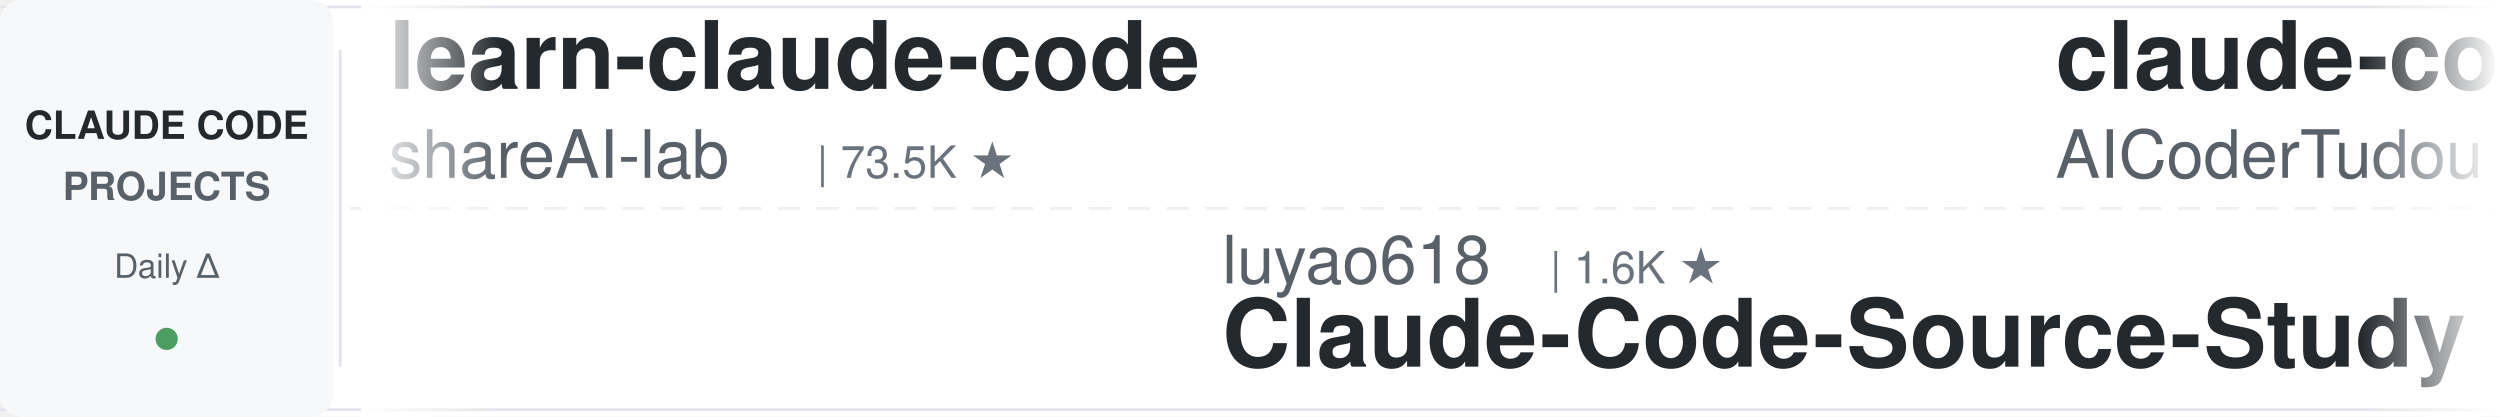
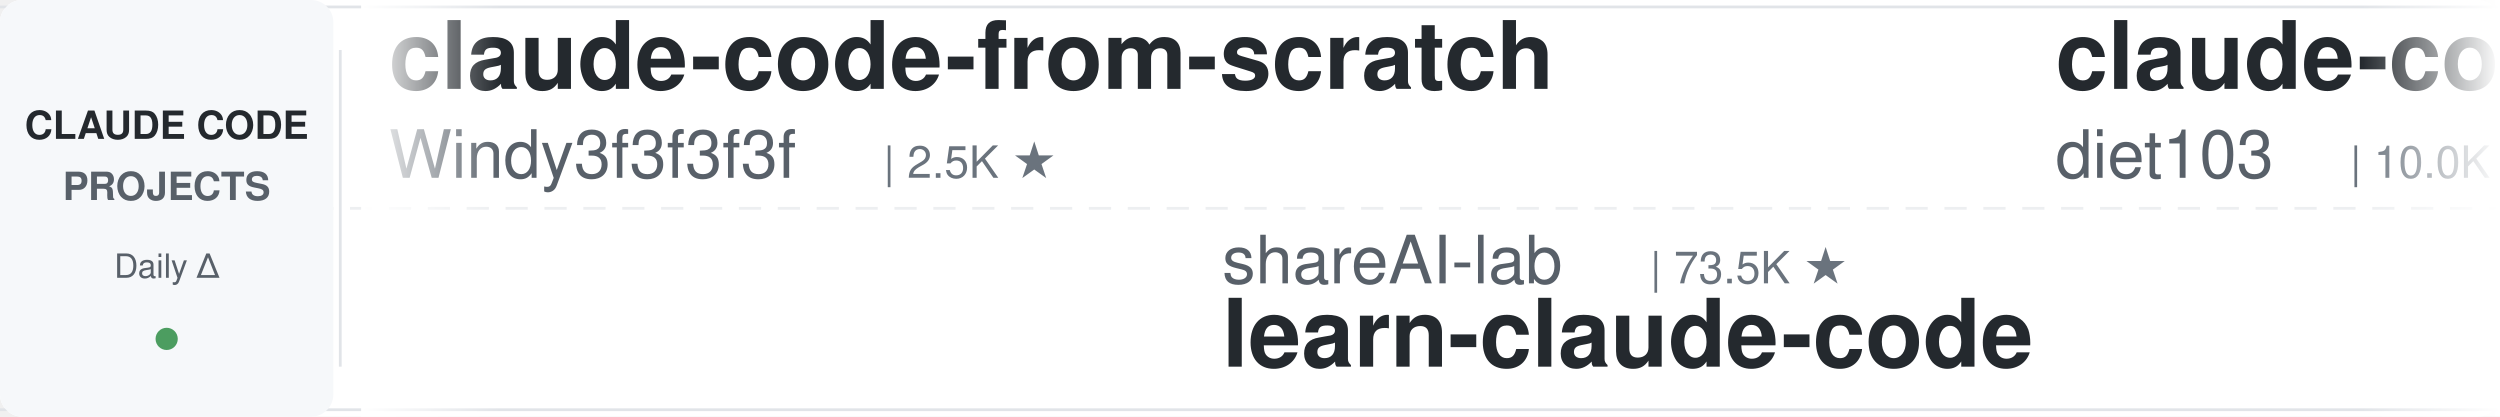
<svg xmlns="http://www.w3.org/2000/svg" width="900" height="150">
  <defs>
    <linearGradient id="leftFade" x1="0%" y1="0%" x2="100%" y2="0%">
      <stop offset="0%" style="stop-color:#ffffff;stop-opacity:1" />
      <stop offset="100%" style="stop-color:#ffffff;stop-opacity:0" />
    </linearGradient>
    <linearGradient id="rightFade" x1="0%" y1="0%" x2="100%" y2="0%">
      <stop offset="0%" style="stop-color:#ffffff;stop-opacity:0" />
      <stop offset="100%" style="stop-color:#ffffff;stop-opacity:1" />
    </linearGradient>
  </defs>
  <rect width="900" height="150" fill="#ffffff" rx="8" />
  <rect x="0" y="2" width="900" height="1" fill="#e1e4e8" />
  <rect x="0" y="147" width="900" height="1" fill="#e1e4e8" />
  <line x1="0" y1="75" x2="900" y2="75" stroke="#e1e4e8" stroke-width="1" stroke-dasharray="8 6" opacity="0.6" />
  <rect x="0" y="0" width="120" height="150" fill="#f6f8fa" rx="8" />
  <text x="60" y="50" font-family="-apple-system, BlinkMacSystemFont, 'Segoe UI', Helvetica, Arial, sans-serif" font-size="14" font-weight="600" fill="#24292e" text-anchor="middle">CLAUDE CODE</text>
  <text x="60" y="72" font-family="-apple-system, BlinkMacSystemFont, 'Segoe UI', Helvetica, Arial, sans-serif" font-size="14" font-weight="600" fill="#586069" text-anchor="middle">PROJECTS</text>
  <text x="60" y="100" font-family="-apple-system, BlinkMacSystemFont, 'Segoe UI', Helvetica, Arial, sans-serif" font-size="12" font-weight="500" fill="#586069" text-anchor="middle">Daily Δ</text>
  <circle cx="60" cy="122" r="4" fill="#22863a" opacity="0.8" />
  <rect x="122" y="18" width="1" height="114" fill="#e1e4e8" />
  <clipPath id="tickerClip">
    <rect x="130" y="0" width="770" height="150" />
  </clipPath>
  <g clip-path="url(#tickerClip)">
    <g id="tickerItems">
      <animateTransform attributeName="transform" attributeType="XML" type="translate" from="0 0" to="-3000 0" dur="54s" repeatCount="indefinite" />
      <g transform="translate(0, 0)">
-         <text x="140" y="32" font-family="-apple-system, BlinkMacSystemFont, 'Segoe UI', Helvetica, Arial, sans-serif" font-size="34" font-weight="600" fill="#24292e">learn-claude-code</text>
-         <text x="140" y="64" font-family="-apple-system, BlinkMacSystemFont, 'Segoe UI', Helvetica, Arial, sans-serif" font-size="24" font-weight="400" fill="#586069">shareAI-lab</text>
-         <text x="294" y="64" font-family="-apple-system, BlinkMacSystemFont, 'Segoe UI', Helvetica, Arial, sans-serif" font-size="16" font-weight="500" fill="#6a737d">| 73.5K ★</text>
+         <text x="140" y="32" font-family="-apple-system, BlinkMacSystemFont, 'Segoe UI', Helvetica, Arial, sans-serif" font-size="34" font-weight="600" fill="#24292e">claude-code-from-scratch</text>
+         <text x="140" y="64" font-family="-apple-system, BlinkMacSystemFont, 'Segoe UI', Helvetica, Arial, sans-serif" font-size="24" font-weight="400" fill="#586069">Windy3f3f3f3f</text>
+         <text x="318" y="64" font-family="-apple-system, BlinkMacSystemFont, 'Segoe UI', Helvetica, Arial, sans-serif" font-size="16" font-weight="500" fill="#6a737d">| 2.5K ★</text>
      </g>
      <g transform="translate(300, 0)">
-         <text x="140" y="102" font-family="-apple-system, BlinkMacSystemFont, 'Segoe UI', Helvetica, Arial, sans-serif" font-size="24" font-weight="400" fill="#586069">luyao618</text>
-         <text x="258" y="102" font-family="-apple-system, BlinkMacSystemFont, 'Segoe UI', Helvetica, Arial, sans-serif" font-size="16" font-weight="500" fill="#6a737d">| 1.6K ★</text>
-         <text x="140" y="132" font-family="-apple-system, BlinkMacSystemFont, 'Segoe UI', Helvetica, Arial, sans-serif" font-size="34" font-weight="600" fill="#24292e">Claude-Code-Source-Study</text>
+         <text x="140" y="102" font-family="-apple-system, BlinkMacSystemFont, 'Segoe UI', Helvetica, Arial, sans-serif" font-size="24" font-weight="400" fill="#586069">shareAI-lab</text>
+         <text x="294" y="102" font-family="-apple-system, BlinkMacSystemFont, 'Segoe UI', Helvetica, Arial, sans-serif" font-size="16" font-weight="500" fill="#6a737d">| 73.5K ★</text>
+         <text x="140" y="132" font-family="-apple-system, BlinkMacSystemFont, 'Segoe UI', Helvetica, Arial, sans-serif" font-size="34" font-weight="600" fill="#24292e">learn-claude-code</text>
      </g>
      <g transform="translate(600, 0)">
-         <text x="140" y="32" font-family="-apple-system, BlinkMacSystemFont, 'Segoe UI', Helvetica, Arial, sans-serif" font-size="34" font-weight="600" fill="#24292e">claude-code-tudou</text>
-         <text x="140" y="64" font-family="-apple-system, BlinkMacSystemFont, 'Segoe UI', Helvetica, Arial, sans-serif" font-size="24" font-weight="400" fill="#586069">AICoderTudou</text>
-         <text x="306" y="64" font-family="-apple-system, BlinkMacSystemFont, 'Segoe UI', Helvetica, Arial, sans-serif" font-size="16" font-weight="500" fill="#6a737d">| 497 ★</text>
+         <text x="140" y="32" font-family="-apple-system, BlinkMacSystemFont, 'Segoe UI', Helvetica, Arial, sans-serif" font-size="34" font-weight="600" fill="#24292e">claude-code-infrastructu...</text>
+         <text x="140" y="64" font-family="-apple-system, BlinkMacSystemFont, 'Segoe UI', Helvetica, Arial, sans-serif" font-size="24" font-weight="400" fill="#586069">diet103</text>
+         <text x="246" y="64" font-family="-apple-system, BlinkMacSystemFont, 'Segoe UI', Helvetica, Arial, sans-serif" font-size="16" font-weight="500" fill="#6a737d">| 10.0K ★</text>
      </g>
      <g transform="translate(900, 0)">
-         <text x="140" y="102" font-family="-apple-system, BlinkMacSystemFont, 'Segoe UI', Helvetica, Arial, sans-serif" font-size="24" font-weight="400" fill="#586069">centminmod</text>
-         <text x="282" y="102" font-family="-apple-system, BlinkMacSystemFont, 'Segoe UI', Helvetica, Arial, sans-serif" font-size="16" font-weight="500" fill="#6a737d">| 2.6K ★</text>
-         <text x="140" y="132" font-family="-apple-system, BlinkMacSystemFont, 'Segoe UI', Helvetica, Arial, sans-serif" font-size="34" font-weight="600" fill="#24292e">my-claude-code-setup</text>
+         <text x="140" y="102" font-family="-apple-system, BlinkMacSystemFont, 'Segoe UI', Helvetica, Arial, sans-serif" font-size="24" font-weight="400" fill="#586069">Chachamaru127</text>
+         <text x="318" y="102" font-family="-apple-system, BlinkMacSystemFont, 'Segoe UI', Helvetica, Arial, sans-serif" font-size="16" font-weight="500" fill="#6a737d">| 3.0K ★</text>
+         <text x="140" y="132" font-family="-apple-system, BlinkMacSystemFont, 'Segoe UI', Helvetica, Arial, sans-serif" font-size="34" font-weight="600" fill="#24292e">claude-code-harness</text>
      </g>
      <g transform="translate(1200, 0)">
-         <text x="140" y="32" font-family="-apple-system, BlinkMacSystemFont, 'Segoe UI', Helvetica, Arial, sans-serif" font-size="34" font-weight="600" fill="#24292e">Claude-Code-Usage-Monito...</text>
-         <text x="140" y="64" font-family="-apple-system, BlinkMacSystemFont, 'Segoe UI', Helvetica, Arial, sans-serif" font-size="24" font-weight="400" fill="#586069">Maciek-roboblog</text>
-         <text x="342" y="64" font-family="-apple-system, BlinkMacSystemFont, 'Segoe UI', Helvetica, Arial, sans-serif" font-size="16" font-weight="500" fill="#6a737d">| 8.6K ★</text>
+         <text x="140" y="32" font-family="-apple-system, BlinkMacSystemFont, 'Segoe UI', Helvetica, Arial, sans-serif" font-size="34" font-weight="600" fill="#24292e">my-claude-code-setup</text>
+         <text x="140" y="64" font-family="-apple-system, BlinkMacSystemFont, 'Segoe UI', Helvetica, Arial, sans-serif" font-size="24" font-weight="400" fill="#586069">centminmod</text>
+         <text x="282" y="64" font-family="-apple-system, BlinkMacSystemFont, 'Segoe UI', Helvetica, Arial, sans-serif" font-size="16" font-weight="500" fill="#6a737d">| 2.6K ★</text>
      </g>
      <g transform="translate(1500, 0)">
-         <text x="140" y="102" font-family="-apple-system, BlinkMacSystemFont, 'Segoe UI', Helvetica, Arial, sans-serif" font-size="24" font-weight="400" fill="#586069">rohitg00</text>
-         <text x="258" y="102" font-family="-apple-system, BlinkMacSystemFont, 'Segoe UI', Helvetica, Arial, sans-serif" font-size="16" font-weight="500" fill="#6a737d">| 2.5K ★</text>
-         <text x="140" y="132" font-family="-apple-system, BlinkMacSystemFont, 'Segoe UI', Helvetica, Arial, sans-serif" font-size="34" font-weight="600" fill="#24292e">awesome-claude-code-tool...</text>
+         <text x="140" y="102" font-family="-apple-system, BlinkMacSystemFont, 'Segoe UI', Helvetica, Arial, sans-serif" font-size="24" font-weight="400" fill="#586069">zebbern</text>
+         <text x="246" y="102" font-family="-apple-system, BlinkMacSystemFont, 'Segoe UI', Helvetica, Arial, sans-serif" font-size="16" font-weight="500" fill="#6a737d">| 4.5K ★</text>
+         <text x="140" y="132" font-family="-apple-system, BlinkMacSystemFont, 'Segoe UI', Helvetica, Arial, sans-serif" font-size="34" font-weight="600" fill="#24292e">claude-code-guide</text>
      </g>
      <g transform="translate(1800, 0)">
-         <text x="140" y="32" font-family="-apple-system, BlinkMacSystemFont, 'Segoe UI', Helvetica, Arial, sans-serif" font-size="34" font-weight="600" fill="#24292e">awesome-claude-code-suba...</text>
-         <text x="140" y="64" font-family="-apple-system, BlinkMacSystemFont, 'Segoe UI', Helvetica, Arial, sans-serif" font-size="24" font-weight="400" fill="#586069">VoltAgent</text>
-         <text x="270" y="64" font-family="-apple-system, BlinkMacSystemFont, 'Segoe UI', Helvetica, Arial, sans-serif" font-size="16" font-weight="500" fill="#6a737d">| 24.1K ★</text>
+         <text x="140" y="32" font-family="-apple-system, BlinkMacSystemFont, 'Segoe UI', Helvetica, Arial, sans-serif" font-size="34" font-weight="600" fill="#24292e">claude-coder</text>
+         <text x="140" y="64" font-family="-apple-system, BlinkMacSystemFont, 'Segoe UI', Helvetica, Arial, sans-serif" font-size="24" font-weight="400" fill="#586069">kodu-ai</text>
+         <text x="246" y="64" font-family="-apple-system, BlinkMacSystemFont, 'Segoe UI', Helvetica, Arial, sans-serif" font-size="16" font-weight="500" fill="#6a737d">| 5.2K ★</text>
      </g>
      <g transform="translate(2100, 0)">
-         <text x="140" y="102" font-family="-apple-system, BlinkMacSystemFont, 'Segoe UI', Helvetica, Arial, sans-serif" font-size="24" font-weight="400" fill="#586069">Yeachan-Heo</text>
-         <text x="294" y="102" font-family="-apple-system, BlinkMacSystemFont, 'Segoe UI', Helvetica, Arial, sans-serif" font-size="16" font-weight="500" fill="#6a737d">| 38.4K ★</text>
-         <text x="140" y="132" font-family="-apple-system, BlinkMacSystemFont, 'Segoe UI', Helvetica, Arial, sans-serif" font-size="34" font-weight="600" fill="#24292e">oh-my-claudecode</text>
+         <text x="140" y="102" font-family="-apple-system, BlinkMacSystemFont, 'Segoe UI', Helvetica, Arial, sans-serif" font-size="24" font-weight="400" fill="#586069">Donchitos</text>
+         <text x="270" y="102" font-family="-apple-system, BlinkMacSystemFont, 'Segoe UI', Helvetica, Arial, sans-serif" font-size="16" font-weight="500" fill="#6a737d">| 23.7K ★</text>
+         <text x="140" y="132" font-family="-apple-system, BlinkMacSystemFont, 'Segoe UI', Helvetica, Arial, sans-serif" font-size="34" font-weight="600" fill="#24292e">Claude-Code-Game-Studios</text>
      </g>
      <g transform="translate(2400, 0)">
-         <text x="140" y="32" font-family="-apple-system, BlinkMacSystemFont, 'Segoe UI', Helvetica, Arial, sans-serif" font-size="34" font-weight="600" fill="#24292e">claude-code-guide</text>
-         <text x="140" y="64" font-family="-apple-system, BlinkMacSystemFont, 'Segoe UI', Helvetica, Arial, sans-serif" font-size="24" font-weight="400" fill="#586069">zebbern</text>
-         <text x="246" y="64" font-family="-apple-system, BlinkMacSystemFont, 'Segoe UI', Helvetica, Arial, sans-serif" font-size="16" font-weight="500" fill="#6a737d">| 4.5K ★</text>
+         <text x="140" y="32" font-family="-apple-system, BlinkMacSystemFont, 'Segoe UI', Helvetica, Arial, sans-serif" font-size="34" font-weight="600" fill="#24292e">claude-code-settings</text>
+         <text x="140" y="64" font-family="-apple-system, BlinkMacSystemFont, 'Segoe UI', Helvetica, Arial, sans-serif" font-size="24" font-weight="400" fill="#586069">feiskyer</text>
+         <text x="258" y="64" font-family="-apple-system, BlinkMacSystemFont, 'Segoe UI', Helvetica, Arial, sans-serif" font-size="16" font-weight="500" fill="#6a737d">| 1.6K ★</text>
      </g>
      <g transform="translate(2700, 0)">
-         <text x="140" y="102" font-family="-apple-system, BlinkMacSystemFont, 'Segoe UI', Helvetica, Arial, sans-serif" font-size="24" font-weight="400" fill="#586069">digitalsamba</text>
-         <text x="306" y="102" font-family="-apple-system, BlinkMacSystemFont, 'Segoe UI', Helvetica, Arial, sans-serif" font-size="16" font-weight="500" fill="#6a737d">| 1.9K ★</text>
-         <text x="140" y="132" font-family="-apple-system, BlinkMacSystemFont, 'Segoe UI', Helvetica, Arial, sans-serif" font-size="34" font-weight="600" fill="#24292e">claude-code-video-toolki...</text>
+         <text x="140" y="102" font-family="-apple-system, BlinkMacSystemFont, 'Segoe UI', Helvetica, Arial, sans-serif" font-size="24" font-weight="400" fill="#586069">anthropics</text>
+         <text x="282" y="102" font-family="-apple-system, BlinkMacSystemFont, 'Segoe UI', Helvetica, Arial, sans-serif" font-size="16" font-weight="500" fill="#6a737d">| 5.8K ★</text>
+         <text x="140" y="132" font-family="-apple-system, BlinkMacSystemFont, 'Segoe UI', Helvetica, Arial, sans-serif" font-size="34" font-weight="600" fill="#24292e">claude-code-security-rev...</text>
      </g>
      <g transform="translate(3000, 0)">
-         <text x="140" y="32" font-family="-apple-system, BlinkMacSystemFont, 'Segoe UI', Helvetica, Arial, sans-serif" font-size="34" font-weight="600" fill="#24292e">learn-claude-code</text>
-         <text x="140" y="64" font-family="-apple-system, BlinkMacSystemFont, 'Segoe UI', Helvetica, Arial, sans-serif" font-size="24" font-weight="400" fill="#586069">shareAI-lab</text>
-         <text x="294" y="64" font-family="-apple-system, BlinkMacSystemFont, 'Segoe UI', Helvetica, Arial, sans-serif" font-size="16" font-weight="500" fill="#6a737d">| 73.5K ★</text>
+         <text x="140" y="32" font-family="-apple-system, BlinkMacSystemFont, 'Segoe UI', Helvetica, Arial, sans-serif" font-size="34" font-weight="600" fill="#24292e">claude-code-from-scratch</text>
+         <text x="140" y="64" font-family="-apple-system, BlinkMacSystemFont, 'Segoe UI', Helvetica, Arial, sans-serif" font-size="24" font-weight="400" fill="#586069">Windy3f3f3f3f</text>
+         <text x="318" y="64" font-family="-apple-system, BlinkMacSystemFont, 'Segoe UI', Helvetica, Arial, sans-serif" font-size="16" font-weight="500" fill="#6a737d">| 2.5K ★</text>
      </g>
      <g transform="translate(3300, 0)">
-         <text x="140" y="102" font-family="-apple-system, BlinkMacSystemFont, 'Segoe UI', Helvetica, Arial, sans-serif" font-size="24" font-weight="400" fill="#586069">luyao618</text>
-         <text x="258" y="102" font-family="-apple-system, BlinkMacSystemFont, 'Segoe UI', Helvetica, Arial, sans-serif" font-size="16" font-weight="500" fill="#6a737d">| 1.6K ★</text>
-         <text x="140" y="132" font-family="-apple-system, BlinkMacSystemFont, 'Segoe UI', Helvetica, Arial, sans-serif" font-size="34" font-weight="600" fill="#24292e">Claude-Code-Source-Study</text>
+         <text x="140" y="102" font-family="-apple-system, BlinkMacSystemFont, 'Segoe UI', Helvetica, Arial, sans-serif" font-size="24" font-weight="400" fill="#586069">shareAI-lab</text>
+         <text x="294" y="102" font-family="-apple-system, BlinkMacSystemFont, 'Segoe UI', Helvetica, Arial, sans-serif" font-size="16" font-weight="500" fill="#6a737d">| 73.5K ★</text>
+         <text x="140" y="132" font-family="-apple-system, BlinkMacSystemFont, 'Segoe UI', Helvetica, Arial, sans-serif" font-size="34" font-weight="600" fill="#24292e">learn-claude-code</text>
      </g>
      <g transform="translate(3600, 0)">
-         <text x="140" y="32" font-family="-apple-system, BlinkMacSystemFont, 'Segoe UI', Helvetica, Arial, sans-serif" font-size="34" font-weight="600" fill="#24292e">claude-code-tudou</text>
-         <text x="140" y="64" font-family="-apple-system, BlinkMacSystemFont, 'Segoe UI', Helvetica, Arial, sans-serif" font-size="24" font-weight="400" fill="#586069">AICoderTudou</text>
-         <text x="306" y="64" font-family="-apple-system, BlinkMacSystemFont, 'Segoe UI', Helvetica, Arial, sans-serif" font-size="16" font-weight="500" fill="#6a737d">| 497 ★</text>
+         <text x="140" y="32" font-family="-apple-system, BlinkMacSystemFont, 'Segoe UI', Helvetica, Arial, sans-serif" font-size="34" font-weight="600" fill="#24292e">claude-code-infrastructu...</text>
+         <text x="140" y="64" font-family="-apple-system, BlinkMacSystemFont, 'Segoe UI', Helvetica, Arial, sans-serif" font-size="24" font-weight="400" fill="#586069">diet103</text>
+         <text x="246" y="64" font-family="-apple-system, BlinkMacSystemFont, 'Segoe UI', Helvetica, Arial, sans-serif" font-size="16" font-weight="500" fill="#6a737d">| 10.0K ★</text>
      </g>
      <g transform="translate(3900, 0)">
-         <text x="140" y="102" font-family="-apple-system, BlinkMacSystemFont, 'Segoe UI', Helvetica, Arial, sans-serif" font-size="24" font-weight="400" fill="#586069">centminmod</text>
-         <text x="282" y="102" font-family="-apple-system, BlinkMacSystemFont, 'Segoe UI', Helvetica, Arial, sans-serif" font-size="16" font-weight="500" fill="#6a737d">| 2.6K ★</text>
-         <text x="140" y="132" font-family="-apple-system, BlinkMacSystemFont, 'Segoe UI', Helvetica, Arial, sans-serif" font-size="34" font-weight="600" fill="#24292e">my-claude-code-setup</text>
+         <text x="140" y="102" font-family="-apple-system, BlinkMacSystemFont, 'Segoe UI', Helvetica, Arial, sans-serif" font-size="24" font-weight="400" fill="#586069">Chachamaru127</text>
+         <text x="318" y="102" font-family="-apple-system, BlinkMacSystemFont, 'Segoe UI', Helvetica, Arial, sans-serif" font-size="16" font-weight="500" fill="#6a737d">| 3.0K ★</text>
+         <text x="140" y="132" font-family="-apple-system, BlinkMacSystemFont, 'Segoe UI', Helvetica, Arial, sans-serif" font-size="34" font-weight="600" fill="#24292e">claude-code-harness</text>
      </g>
    </g>
  </g>
  <rect x="130" y="0" width="50" height="150" fill="url(#leftFade)" />
  <rect x="850" y="0" width="50" height="150" fill="url(#rightFade)" />
</svg>
